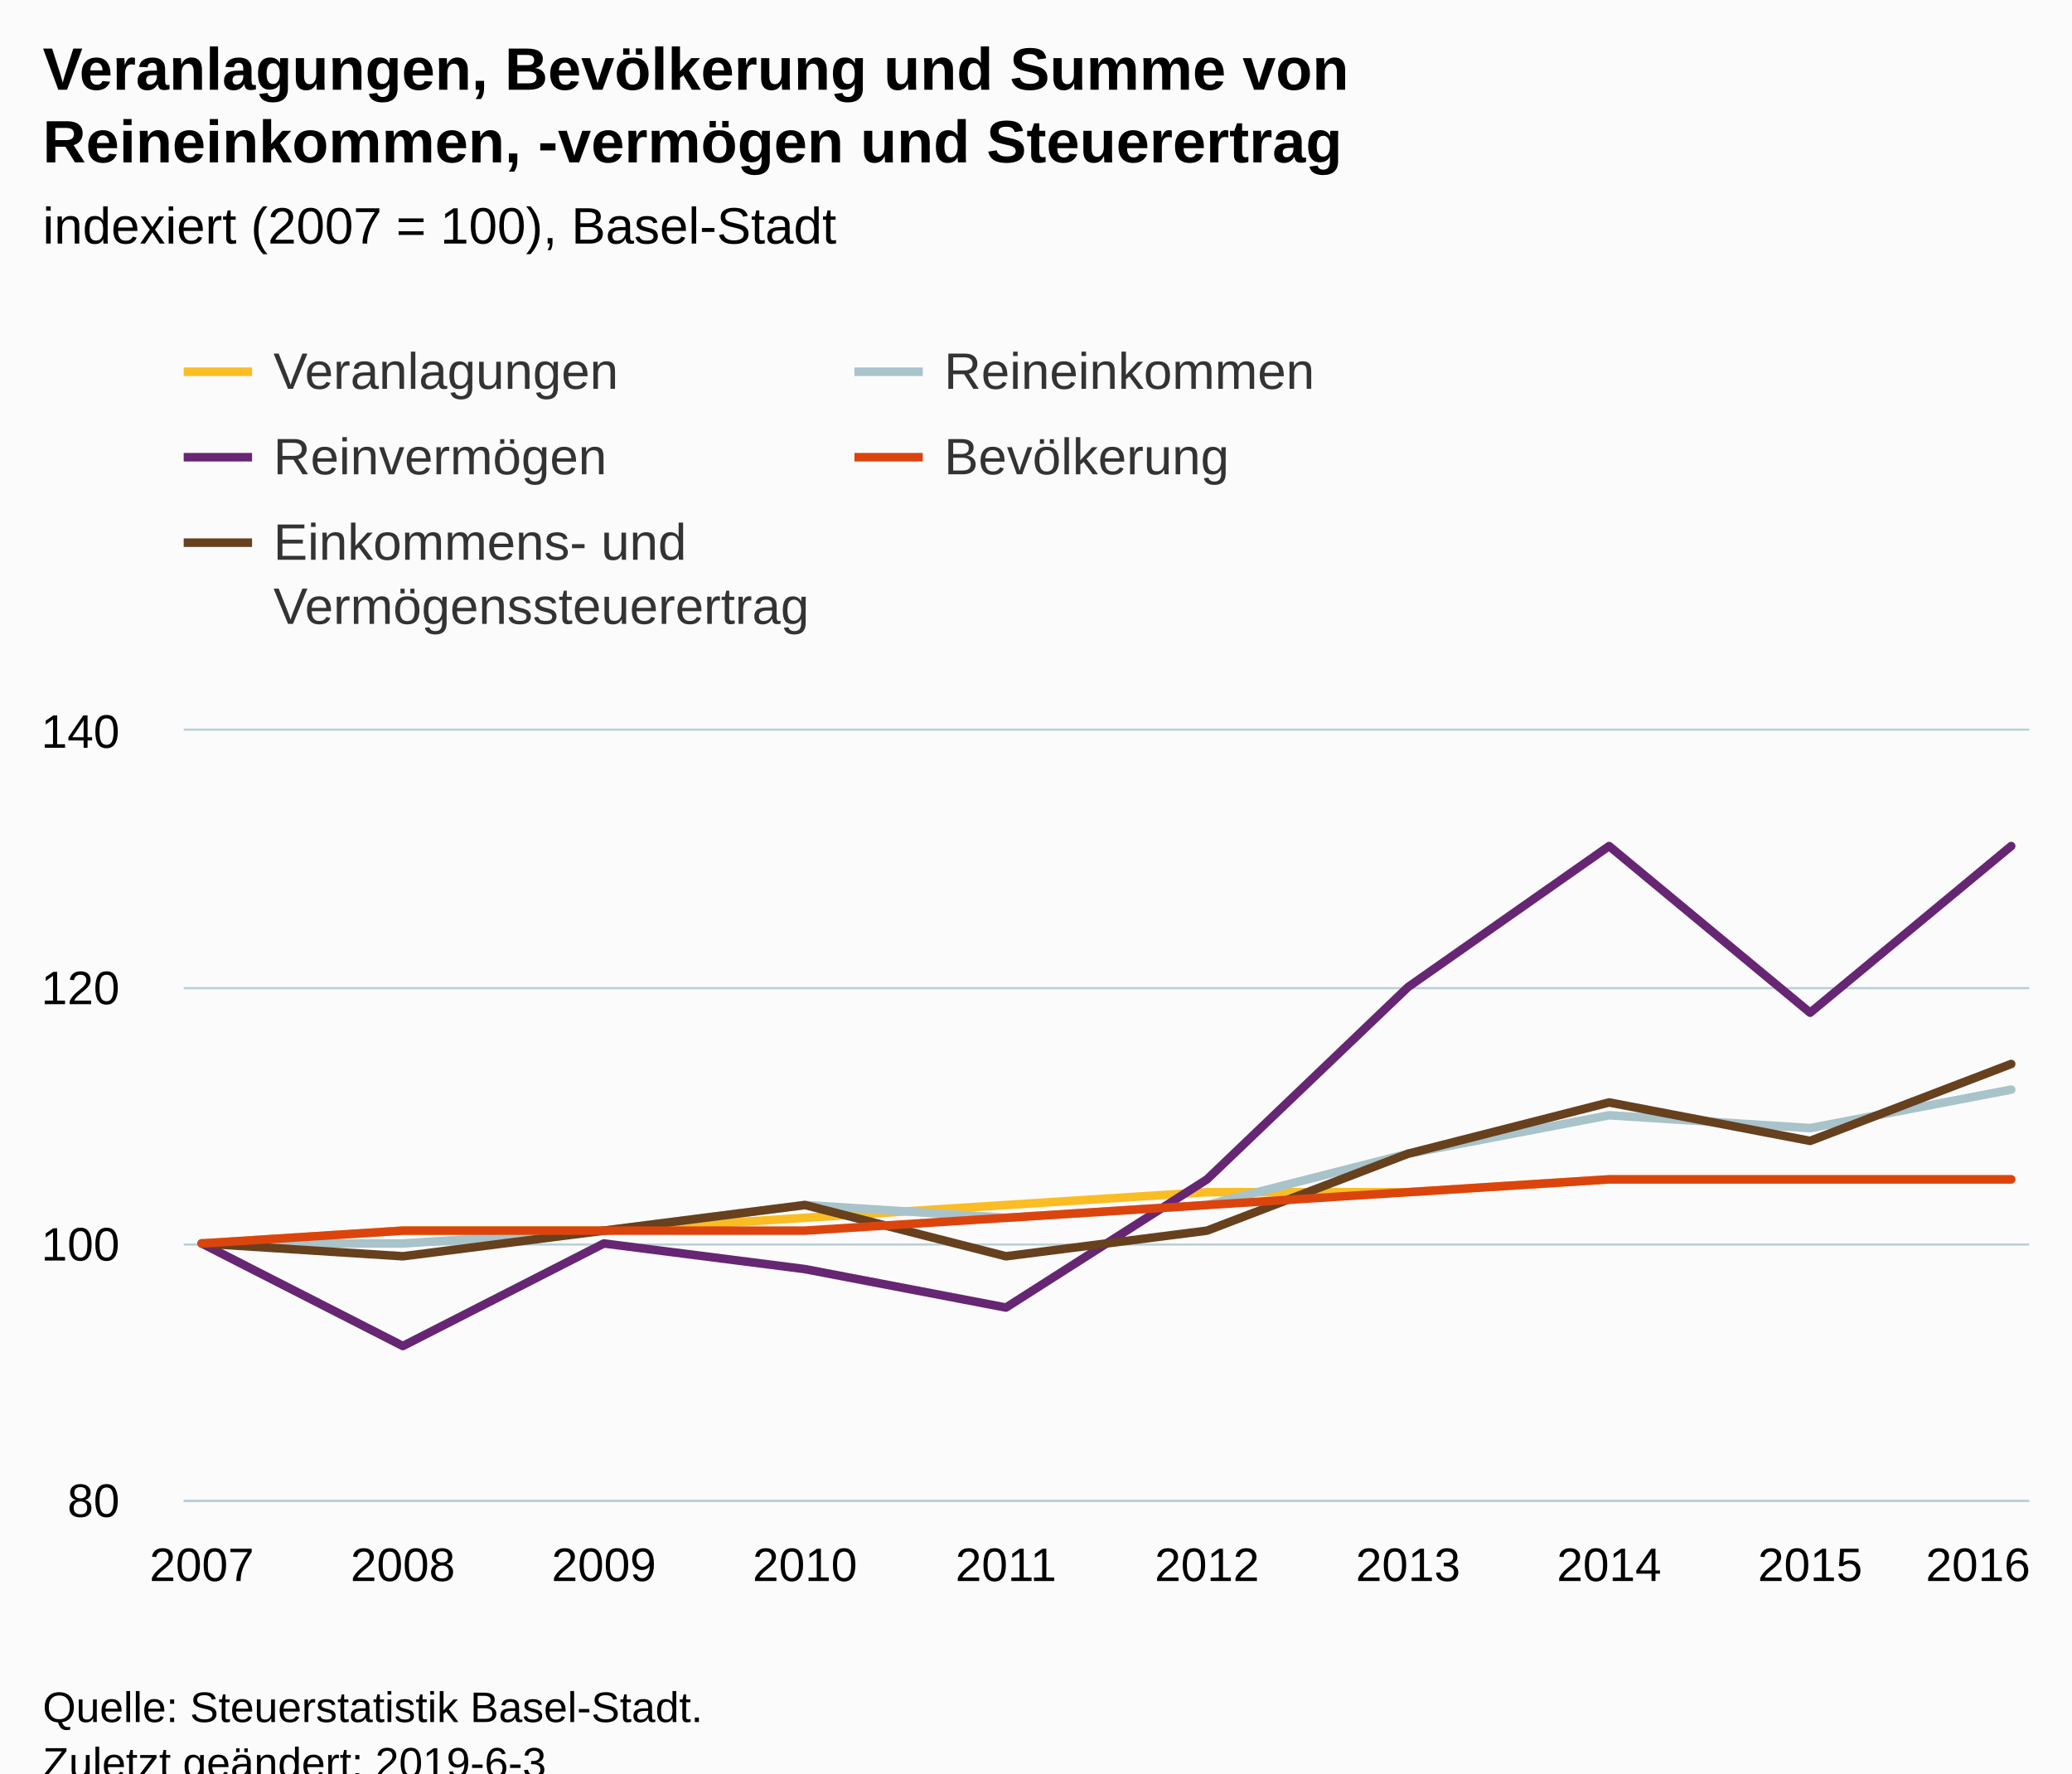
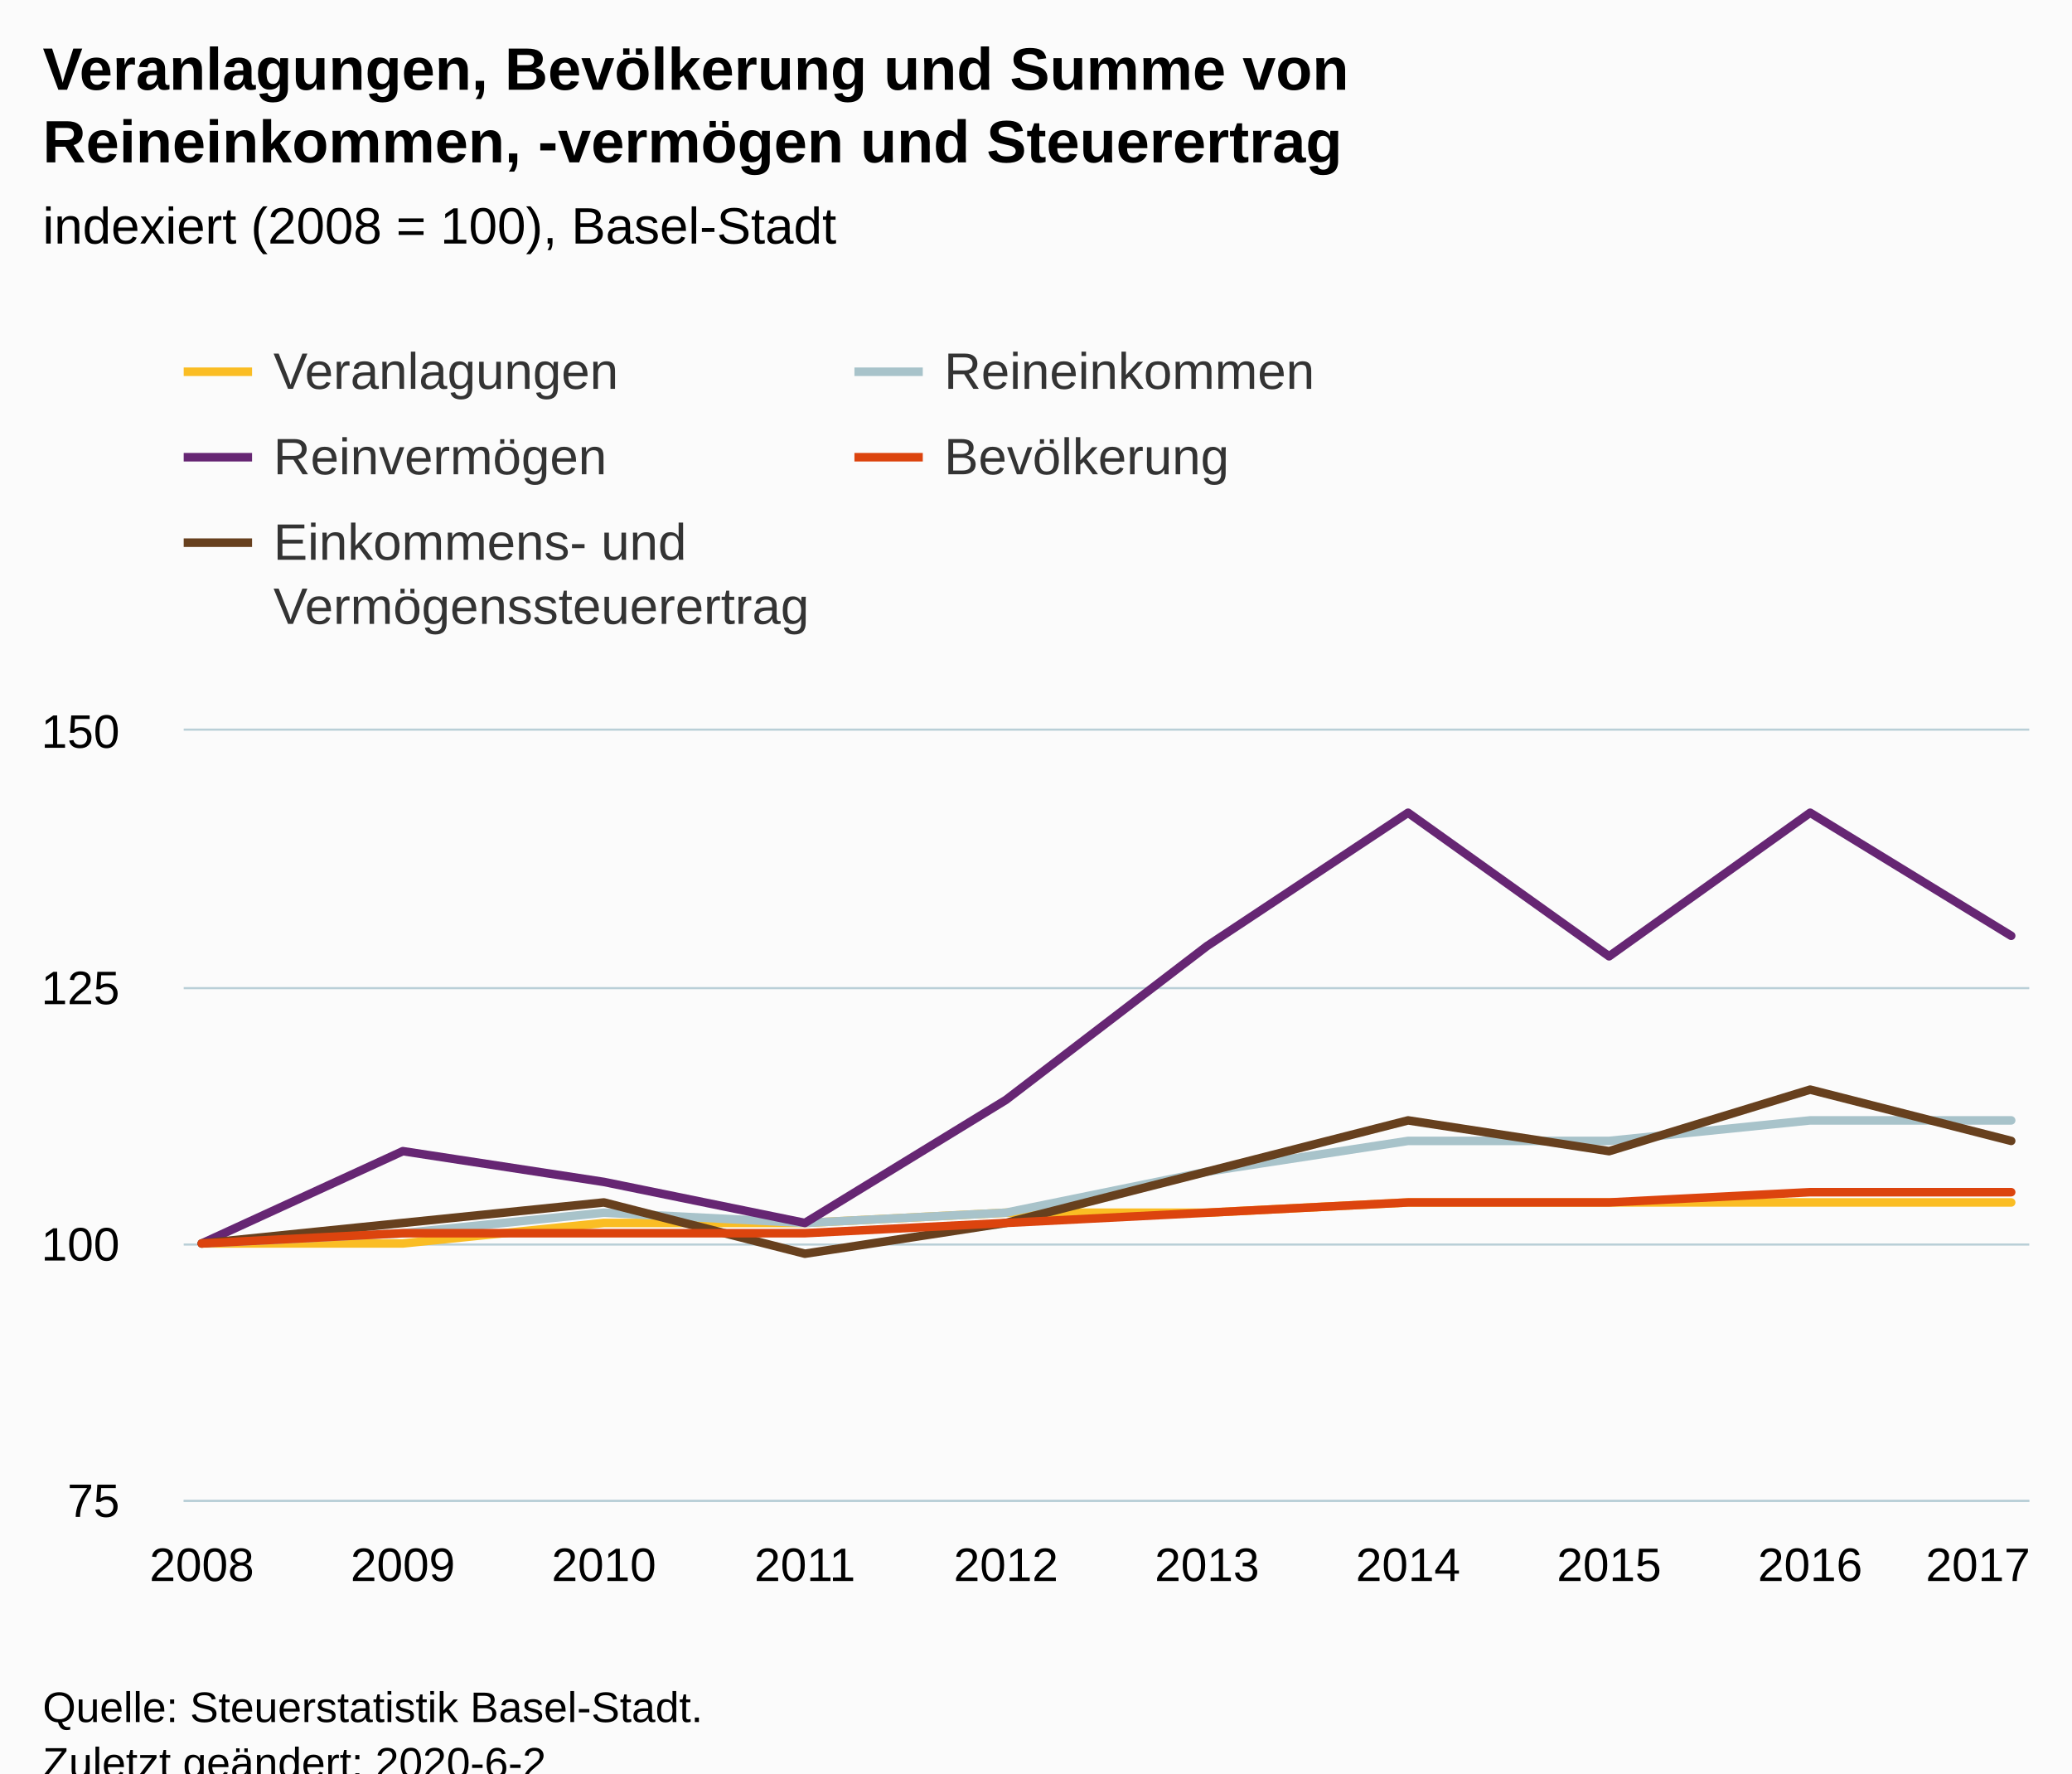
<svg xmlns="http://www.w3.org/2000/svg" version="1.1" class="highcharts-root" style="font-family:Arial;font-size:12px;" viewBox="0 0 485 415">
  <defs>
-     <clipPath id="highcharts-vu10j3d-6">
+     <clipPath id="highcharts-9yhzvg7-6">
      <rect x="0" y="0" width="432" height="180" fill="none" />
    </clipPath>
-     <clipPath id="highcharts-vu10j3d-7">
+     <clipPath id="highcharts-9yhzvg7-7">
      <rect x="0" y="0" width="432" height="180" fill="none" />
    </clipPath>
  </defs>
  <rect fill="#fbfbfb" class="highcharts-background" x="0" y="0" width="485" height="428" rx="0" ry="0" />
  <rect fill="none" class="highcharts-plot-background" x="43" y="171" width="432" height="180" />
  <g class="highcharts-pane-group" data-z-index="0" />
  <g class="highcharts-grid highcharts-xaxis-grid " data-z-index="1">
    <path fill="none" data-z-index="1" class="highcharts-grid-line" d="M 46.5 171 L 46.5 351" opacity="1" />
    <path fill="none" data-z-index="1" class="highcharts-grid-line" d="M 93.5 171 L 93.5 351" opacity="1" />
    <path fill="none" data-z-index="1" class="highcharts-grid-line" d="M 140.5 171 L 140.5 351" opacity="1" />
    <path fill="none" data-z-index="1" class="highcharts-grid-line" d="M 187.5 171 L 187.5 351" opacity="1" />
    <path fill="none" data-z-index="1" class="highcharts-grid-line" d="M 234.5 171 L 234.5 351" opacity="1" />
    <path fill="none" data-z-index="1" class="highcharts-grid-line" d="M 282.5 171 L 282.5 351" opacity="1" />
    <path fill="none" data-z-index="1" class="highcharts-grid-line" d="M 329.5 171 L 329.5 351" opacity="1" />
    <path fill="none" data-z-index="1" class="highcharts-grid-line" d="M 376.5 171 L 376.5 351" opacity="1" />
    <path fill="none" data-z-index="1" class="highcharts-grid-line" d="M 423.5 171 L 423.5 351" opacity="1" />
    <path fill="none" data-z-index="1" class="highcharts-grid-line" d="M 470.5 171 L 470.5 351" opacity="1" />
  </g>
  <g class="highcharts-grid highcharts-yaxis-grid " data-z-index="1">
    <path fill="none" stroke="#B9CFD7" stroke-width="0.5" data-z-index="1" class="highcharts-grid-line" d="M 43 351.25 L 475 351.25" opacity="1" />
    <path fill="none" stroke="#B9CFD7" stroke-width="0.5" data-z-index="1" class="highcharts-grid-line" d="M 43 291.25 L 475 291.25" opacity="1" />
    <path fill="none" stroke="#B9CFD7" stroke-width="0.5" data-z-index="1" class="highcharts-grid-line" d="M 43 231.25 L 475 231.25" opacity="1" />
    <path fill="none" stroke="#B9CFD7" stroke-width="0.5" data-z-index="1" class="highcharts-grid-line" d="M 43 170.75 L 475 170.75" opacity="1" />
  </g>
  <rect fill="none" class="highcharts-plot-border" data-z-index="1" x="43" y="171" width="432" height="180" />
  <g class="highcharts-axis highcharts-xaxis " data-z-index="2">
    <path fill="none" class="highcharts-axis-line" stroke="#B9CFD7" stroke-width="0.5" data-z-index="7" d="M 43 351.25 L 475 351.25" />
  </g>
  <g class="highcharts-axis highcharts-yaxis " data-z-index="2">
    <path fill="none" class="highcharts-axis-line" data-z-index="7" d="M 43 171 L 43 351" />
  </g>
  <g class="highcharts-series-group" data-z-index="3">
-     <g data-z-index="0.1" class="highcharts-series highcharts-series-0 highcharts-line-series " transform="translate(43,171) scale(1 1)" clip-path="url(#highcharts-vu10j3d-7)">
-       <path fill="none" d="M 4.235 120 L 51.294 117 L 98.353 117 L 145.412 114 L 192.471 111 L 239.529 108 L 286.588 108 L 333.647 105 L 380.706 105 L 427.765 105" class="highcharts-graph" data-z-index="1" stroke="#FABD24" stroke-width="2" stroke-linejoin="round" stroke-linecap="round" />
+     <g data-z-index="0.1" class="highcharts-series highcharts-series-0 highcharts-line-series " transform="translate(43,171) scale(1 1)" clip-path="url(#highcharts-9yhzvg7-7)">
+       <path fill="none" d="M 4.235 120 L 51.294 120 L 98.353 115.2 L 145.412 115.2 L 192.471 112.8 L 239.529 112.8 L 286.588 110.4 L 333.647 110.4 L 380.706 110.4 L 427.765 110.4" class="highcharts-graph" data-z-index="1" stroke="#FABD24" stroke-width="2" stroke-linejoin="round" stroke-linecap="round" />
    </g>
    <g data-z-index="0.1" class="highcharts-markers highcharts-series-0 highcharts-line-series " transform="translate(43,171) scale(1 1)" clip-path="none" />
-     <g data-z-index="0.1" class="highcharts-series highcharts-series-1 highcharts-line-series " transform="translate(43,171) scale(1 1)" clip-path="url(#highcharts-vu10j3d-7)">
-       <path fill="none" d="M 4.235 120 L 51.294 120 L 98.353 117 L 145.412 111 L 192.471 114 L 239.529 111 L 286.588 99 L 333.647 90 L 380.706 93 L 427.765 84" class="highcharts-graph" data-z-index="1" stroke="#A8C3CA" stroke-width="2" stroke-linejoin="round" stroke-linecap="round" />
+     <g data-z-index="0.1" class="highcharts-series highcharts-series-1 highcharts-line-series " transform="translate(43,171) scale(1 1)" clip-path="url(#highcharts-9yhzvg7-7)">
+       <path fill="none" d="M 4.235 120 L 51.294 117.6 L 98.353 112.8 L 145.412 115.2 L 192.471 112.8 L 239.529 103.2 L 286.588 96 L 333.647 96 L 380.706 91.2 L 427.765 91.2" class="highcharts-graph" data-z-index="1" stroke="#A8C3CA" stroke-width="2" stroke-linejoin="round" stroke-linecap="round" />
    </g>
    <g data-z-index="0.1" class="highcharts-markers highcharts-series-1 highcharts-line-series " transform="translate(43,171) scale(1 1)" clip-path="none" />
-     <g data-z-index="0.1" class="highcharts-series highcharts-series-2 highcharts-line-series " transform="translate(43,171) scale(1 1)" clip-path="url(#highcharts-vu10j3d-7)">
-       <path fill="none" d="M 4.235 120 L 51.294 144 L 98.353 120 L 145.412 126 L 192.471 135 L 239.529 105 L 286.588 60 L 333.647 27 L 380.706 66 L 427.765 27" class="highcharts-graph" data-z-index="1" stroke="#662673" stroke-width="2" stroke-linejoin="round" stroke-linecap="round" />
+     <g data-z-index="0.1" class="highcharts-series highcharts-series-2 highcharts-line-series " transform="translate(43,171) scale(1 1)" clip-path="url(#highcharts-9yhzvg7-7)">
+       <path fill="none" d="M 4.235 120 L 51.294 98.4 L 98.353 105.6 L 145.412 115.2 L 192.471 86.4 L 239.529 50.4 L 286.588 19.2 L 333.647 52.8 L 380.706 19.2 L 427.765 48" class="highcharts-graph" data-z-index="1" stroke="#662673" stroke-width="2" stroke-linejoin="round" stroke-linecap="round" />
    </g>
    <g data-z-index="0.1" class="highcharts-markers highcharts-series-2 highcharts-line-series " transform="translate(43,171) scale(1 1)" clip-path="none" />
-     <g data-z-index="0.1" class="highcharts-series highcharts-series-3 highcharts-line-series " transform="translate(43,171) scale(1 1)" clip-path="url(#highcharts-vu10j3d-7)">
-       <path fill="none" d="M 4.235 120 L 51.294 123 L 98.353 117 L 145.412 111 L 192.471 123 L 239.529 117 L 286.588 99 L 333.647 87 L 380.706 96 L 427.765 78" class="highcharts-graph" data-z-index="1" stroke="#67401E" stroke-width="2" stroke-linejoin="round" stroke-linecap="round" />
+     <g data-z-index="0.1" class="highcharts-series highcharts-series-3 highcharts-line-series " transform="translate(43,171) scale(1 1)" clip-path="url(#highcharts-9yhzvg7-7)">
+       <path fill="none" d="M 4.235 120 L 51.294 115.2 L 98.353 110.4 L 145.412 122.4 L 192.471 115.2 L 239.529 103.2 L 286.588 91.2 L 333.647 98.4 L 380.706 84 L 427.765 96" class="highcharts-graph" data-z-index="1" stroke="#67401E" stroke-width="2" stroke-linejoin="round" stroke-linecap="round" />
    </g>
    <g data-z-index="0.1" class="highcharts-markers highcharts-series-3 highcharts-line-series " transform="translate(43,171) scale(1 1)" clip-path="none" />
-     <g data-z-index="0.1" class="highcharts-series highcharts-series-4 highcharts-line-series " transform="translate(43,171) scale(1 1)" clip-path="url(#highcharts-vu10j3d-7)">
-       <path fill="none" d="M 4.235 120 L 51.294 117 L 98.353 117 L 145.412 117 L 192.471 114 L 239.529 111 L 286.588 108 L 333.647 105 L 380.706 105 L 427.765 105" class="highcharts-graph" data-z-index="1" stroke="#DC440E" stroke-width="2" stroke-linejoin="round" stroke-linecap="round" />
+     <g data-z-index="0.1" class="highcharts-series highcharts-series-4 highcharts-line-series " transform="translate(43,171) scale(1 1)" clip-path="url(#highcharts-9yhzvg7-7)">
+       <path fill="none" d="M 4.235 120 L 51.294 117.6 L 98.353 117.6 L 145.412 117.6 L 192.471 115.2 L 239.529 112.8 L 286.588 110.4 L 333.647 110.4 L 380.706 108 L 427.765 108" class="highcharts-graph" data-z-index="1" stroke="#DC440E" stroke-width="2" stroke-linejoin="round" stroke-linecap="round" />
    </g>
    <g data-z-index="0.1" class="highcharts-markers highcharts-series-4 highcharts-line-series " transform="translate(43,171) scale(1 1)" clip-path="none" />
  </g>
  <text x="10" text-anchor="start" class="highcharts-title" data-z-index="4" style="color:#000000;font-size:14px;font-weight:bold;fill:#000000;" y="21">
    <tspan>Veranlagungen, Bevölkerung und Summe von</tspan>
    <tspan dy="17" x="10">Reineinkommen, -vermögen und Steuerertrag</tspan>
  </text>
  <text x="10" text-anchor="start" class="highcharts-subtitle" data-z-index="4" style="color:#000000;font-size:12px;font-weight:normal;font-family:Arial;fill:#000000;" y="57">
-     <tspan>indexiert (2007 = 100), Basel-Stadt</tspan>
+     <tspan>indexiert (2008 = 100), Basel-Stadt</tspan>
  </text>
  <g class="highcharts-legend" data-z-index="7" transform="translate(35,73)">
    <rect fill="none" class="highcharts-legend-box" rx="0" ry="0" x="0" y="0" width="325" height="86" visibility="visible" />
    <g data-z-index="1">
      <g>
        <g class="highcharts-legend-item highcharts-line-series highcharts-color-undefined highcharts-series-0" data-z-index="1" transform="translate(8,3)">
          <path fill="none" d="M 0 11 L 16 11" class="highcharts-graph" stroke="#FABD24" stroke-width="2" />
          <text x="21" style="color:#333333;font-size:12px;font-weight:normal;cursor:pointer;fill:#333333;" text-anchor="start" data-z-index="2" y="15">
            <tspan>Veranlagungen</tspan>
          </text>
        </g>
        <g class="highcharts-legend-item highcharts-line-series highcharts-color-undefined highcharts-series-1" data-z-index="1" transform="translate(165,3)">
          <path fill="none" d="M 0 11 L 16 11" class="highcharts-graph" stroke="#A8C3CA" stroke-width="2" />
          <text x="21" y="15" style="color:#333333;font-size:12px;font-weight:normal;cursor:pointer;fill:#333333;" text-anchor="start" data-z-index="2">
            <tspan>Reineinkommen</tspan>
          </text>
        </g>
        <g class="highcharts-legend-item highcharts-line-series highcharts-color-undefined highcharts-series-2" data-z-index="1" transform="translate(8,23)">
          <path fill="none" d="M 0 11 L 16 11" class="highcharts-graph" stroke="#662673" stroke-width="2" />
          <text x="21" y="15" style="color:#333333;font-size:12px;font-weight:normal;cursor:pointer;fill:#333333;" text-anchor="start" data-z-index="2">
            <tspan>Reinvermögen</tspan>
          </text>
        </g>
        <g class="highcharts-legend-item highcharts-line-series highcharts-color-undefined highcharts-series-4" data-z-index="1" transform="translate(165,23)">
          <path fill="none" d="M 0 11 L 16 11" class="highcharts-graph" stroke="#DC440E" stroke-width="2" />
          <text x="21" y="15" style="color:#333333;font-size:12px;font-weight:normal;cursor:pointer;fill:#333333;" text-anchor="start" data-z-index="2">
            <tspan>Bevölkerung</tspan>
          </text>
        </g>
        <g class="highcharts-legend-item highcharts-line-series highcharts-color-undefined highcharts-series-3" data-z-index="1" transform="translate(8,43)">
          <path fill="none" d="M 0 11 L 16 11" class="highcharts-graph" stroke="#67401E" stroke-width="2" />
          <text x="21" y="15" style="color:#333333;font-size:12px;font-weight:normal;cursor:pointer;fill:#333333;" text-anchor="start" data-z-index="2">
            <tspan>Einkommens- und</tspan>
            <tspan x="21" dy="15">Vermögenssteuerertrag</tspan>
          </text>
        </g>
      </g>
    </g>
  </g>
  <g class="highcharts-axis-labels highcharts-xaxis-labels " data-z-index="7">
-     <text x="47.235" style="color:#000000;cursor:default;font-size:11px;fill:#000000;" text-anchor="middle" transform="translate(0,0)" y="370" opacity="1">2007</text>
-     <text x="94.294" style="color:#000000;cursor:default;font-size:11px;fill:#000000;" text-anchor="middle" transform="translate(0,0)" y="370" opacity="1">2008</text>
-     <text x="141.353" style="color:#000000;cursor:default;font-size:11px;fill:#000000;" text-anchor="middle" transform="translate(0,0)" y="370" opacity="1">2009</text>
-     <text x="188.412" style="color:#000000;cursor:default;font-size:11px;fill:#000000;" text-anchor="middle" transform="translate(0,0)" y="370" opacity="1">2010</text>
-     <text x="235.471" style="color:#000000;cursor:default;font-size:11px;fill:#000000;" text-anchor="middle" transform="translate(0,0)" y="370" opacity="1">2011</text>
-     <text x="282.529" style="color:#000000;cursor:default;font-size:11px;fill:#000000;" text-anchor="middle" transform="translate(0,0)" y="370" opacity="1">2012</text>
-     <text x="329.588" style="color:#000000;cursor:default;font-size:11px;fill:#000000;" text-anchor="middle" transform="translate(0,0)" y="370" opacity="1">2013</text>
-     <text x="376.647" style="color:#000000;cursor:default;font-size:11px;fill:#000000;" text-anchor="middle" transform="translate(0,0)" y="370" opacity="1">2014</text>
-     <text x="423.706" style="color:#000000;cursor:default;font-size:11px;fill:#000000;" text-anchor="middle" transform="translate(0,0)" y="370" opacity="1">2015</text>
-     <text x="463" style="color:#000000;cursor:default;font-size:11px;fill:#000000;" text-anchor="middle" transform="translate(0,0)" y="370" opacity="1">2016</text>
+     <text x="47.235" style="color:#000000;cursor:default;font-size:11px;fill:#000000;" text-anchor="middle" transform="translate(0,0)" y="370" opacity="1">2008</text>
+     <text x="94.294" style="color:#000000;cursor:default;font-size:11px;fill:#000000;" text-anchor="middle" transform="translate(0,0)" y="370" opacity="1">2009</text>
+     <text x="141.353" style="color:#000000;cursor:default;font-size:11px;fill:#000000;" text-anchor="middle" transform="translate(0,0)" y="370" opacity="1">2010</text>
+     <text x="188.412" style="color:#000000;cursor:default;font-size:11px;fill:#000000;" text-anchor="middle" transform="translate(0,0)" y="370" opacity="1">2011</text>
+     <text x="235.471" style="color:#000000;cursor:default;font-size:11px;fill:#000000;" text-anchor="middle" transform="translate(0,0)" y="370" opacity="1">2012</text>
+     <text x="282.529" style="color:#000000;cursor:default;font-size:11px;fill:#000000;" text-anchor="middle" transform="translate(0,0)" y="370" opacity="1">2013</text>
+     <text x="329.588" style="color:#000000;cursor:default;font-size:11px;fill:#000000;" text-anchor="middle" transform="translate(0,0)" y="370" opacity="1">2014</text>
+     <text x="376.647" style="color:#000000;cursor:default;font-size:11px;fill:#000000;" text-anchor="middle" transform="translate(0,0)" y="370" opacity="1">2015</text>
+     <text x="423.706" style="color:#000000;cursor:default;font-size:11px;fill:#000000;" text-anchor="middle" transform="translate(0,0)" y="370" opacity="1">2016</text>
+     <text x="463" style="color:#000000;cursor:default;font-size:11px;fill:#000000;" text-anchor="middle" transform="translate(0,0)" y="370" opacity="1">2017</text>
  </g>
  <g class="highcharts-axis-labels highcharts-yaxis-labels " data-z-index="7">
-     <text x="28" style="color:#000000;cursor:default;font-size:11px;fill:#000000;" text-anchor="end" transform="translate(0,0)" y="355" opacity="1">80</text>
+     <text x="28" style="color:#000000;cursor:default;font-size:11px;fill:#000000;" text-anchor="end" transform="translate(0,0)" y="355" opacity="1">75</text>
    <text x="28" style="color:#000000;cursor:default;font-size:11px;fill:#000000;" text-anchor="end" transform="translate(0,0)" y="295" opacity="1">100</text>
-     <text x="28" style="color:#000000;cursor:default;font-size:11px;fill:#000000;" text-anchor="end" transform="translate(0,0)" y="235" opacity="1">120</text>
-     <text x="28" style="color:#000000;cursor:default;font-size:11px;fill:#000000;" text-anchor="end" transform="translate(0,0)" y="175" opacity="1">140</text>
+     <text x="28" style="color:#000000;cursor:default;font-size:11px;fill:#000000;" text-anchor="end" transform="translate(0,0)" y="235" opacity="1">125</text>
+     <text x="28" style="color:#000000;cursor:default;font-size:11px;fill:#000000;" text-anchor="end" transform="translate(0,0)" y="175" opacity="1">150</text>
  </g>
  <text x="10" class="highcharts-credits" text-anchor="start" data-z-index="8" style="cursor:default;color:#000000;font-size:10px;fill:#000000;" y="403">
    <tspan>Quelle: Steuerstatistik Basel-Stadt.</tspan>
-     <tspan x="10" dy="13">Zuletzt geändert: 2019-6-3</tspan>
+     <tspan x="10" dy="13">Zuletzt geändert: 2020-6-2</tspan>
  </text>
</svg>
